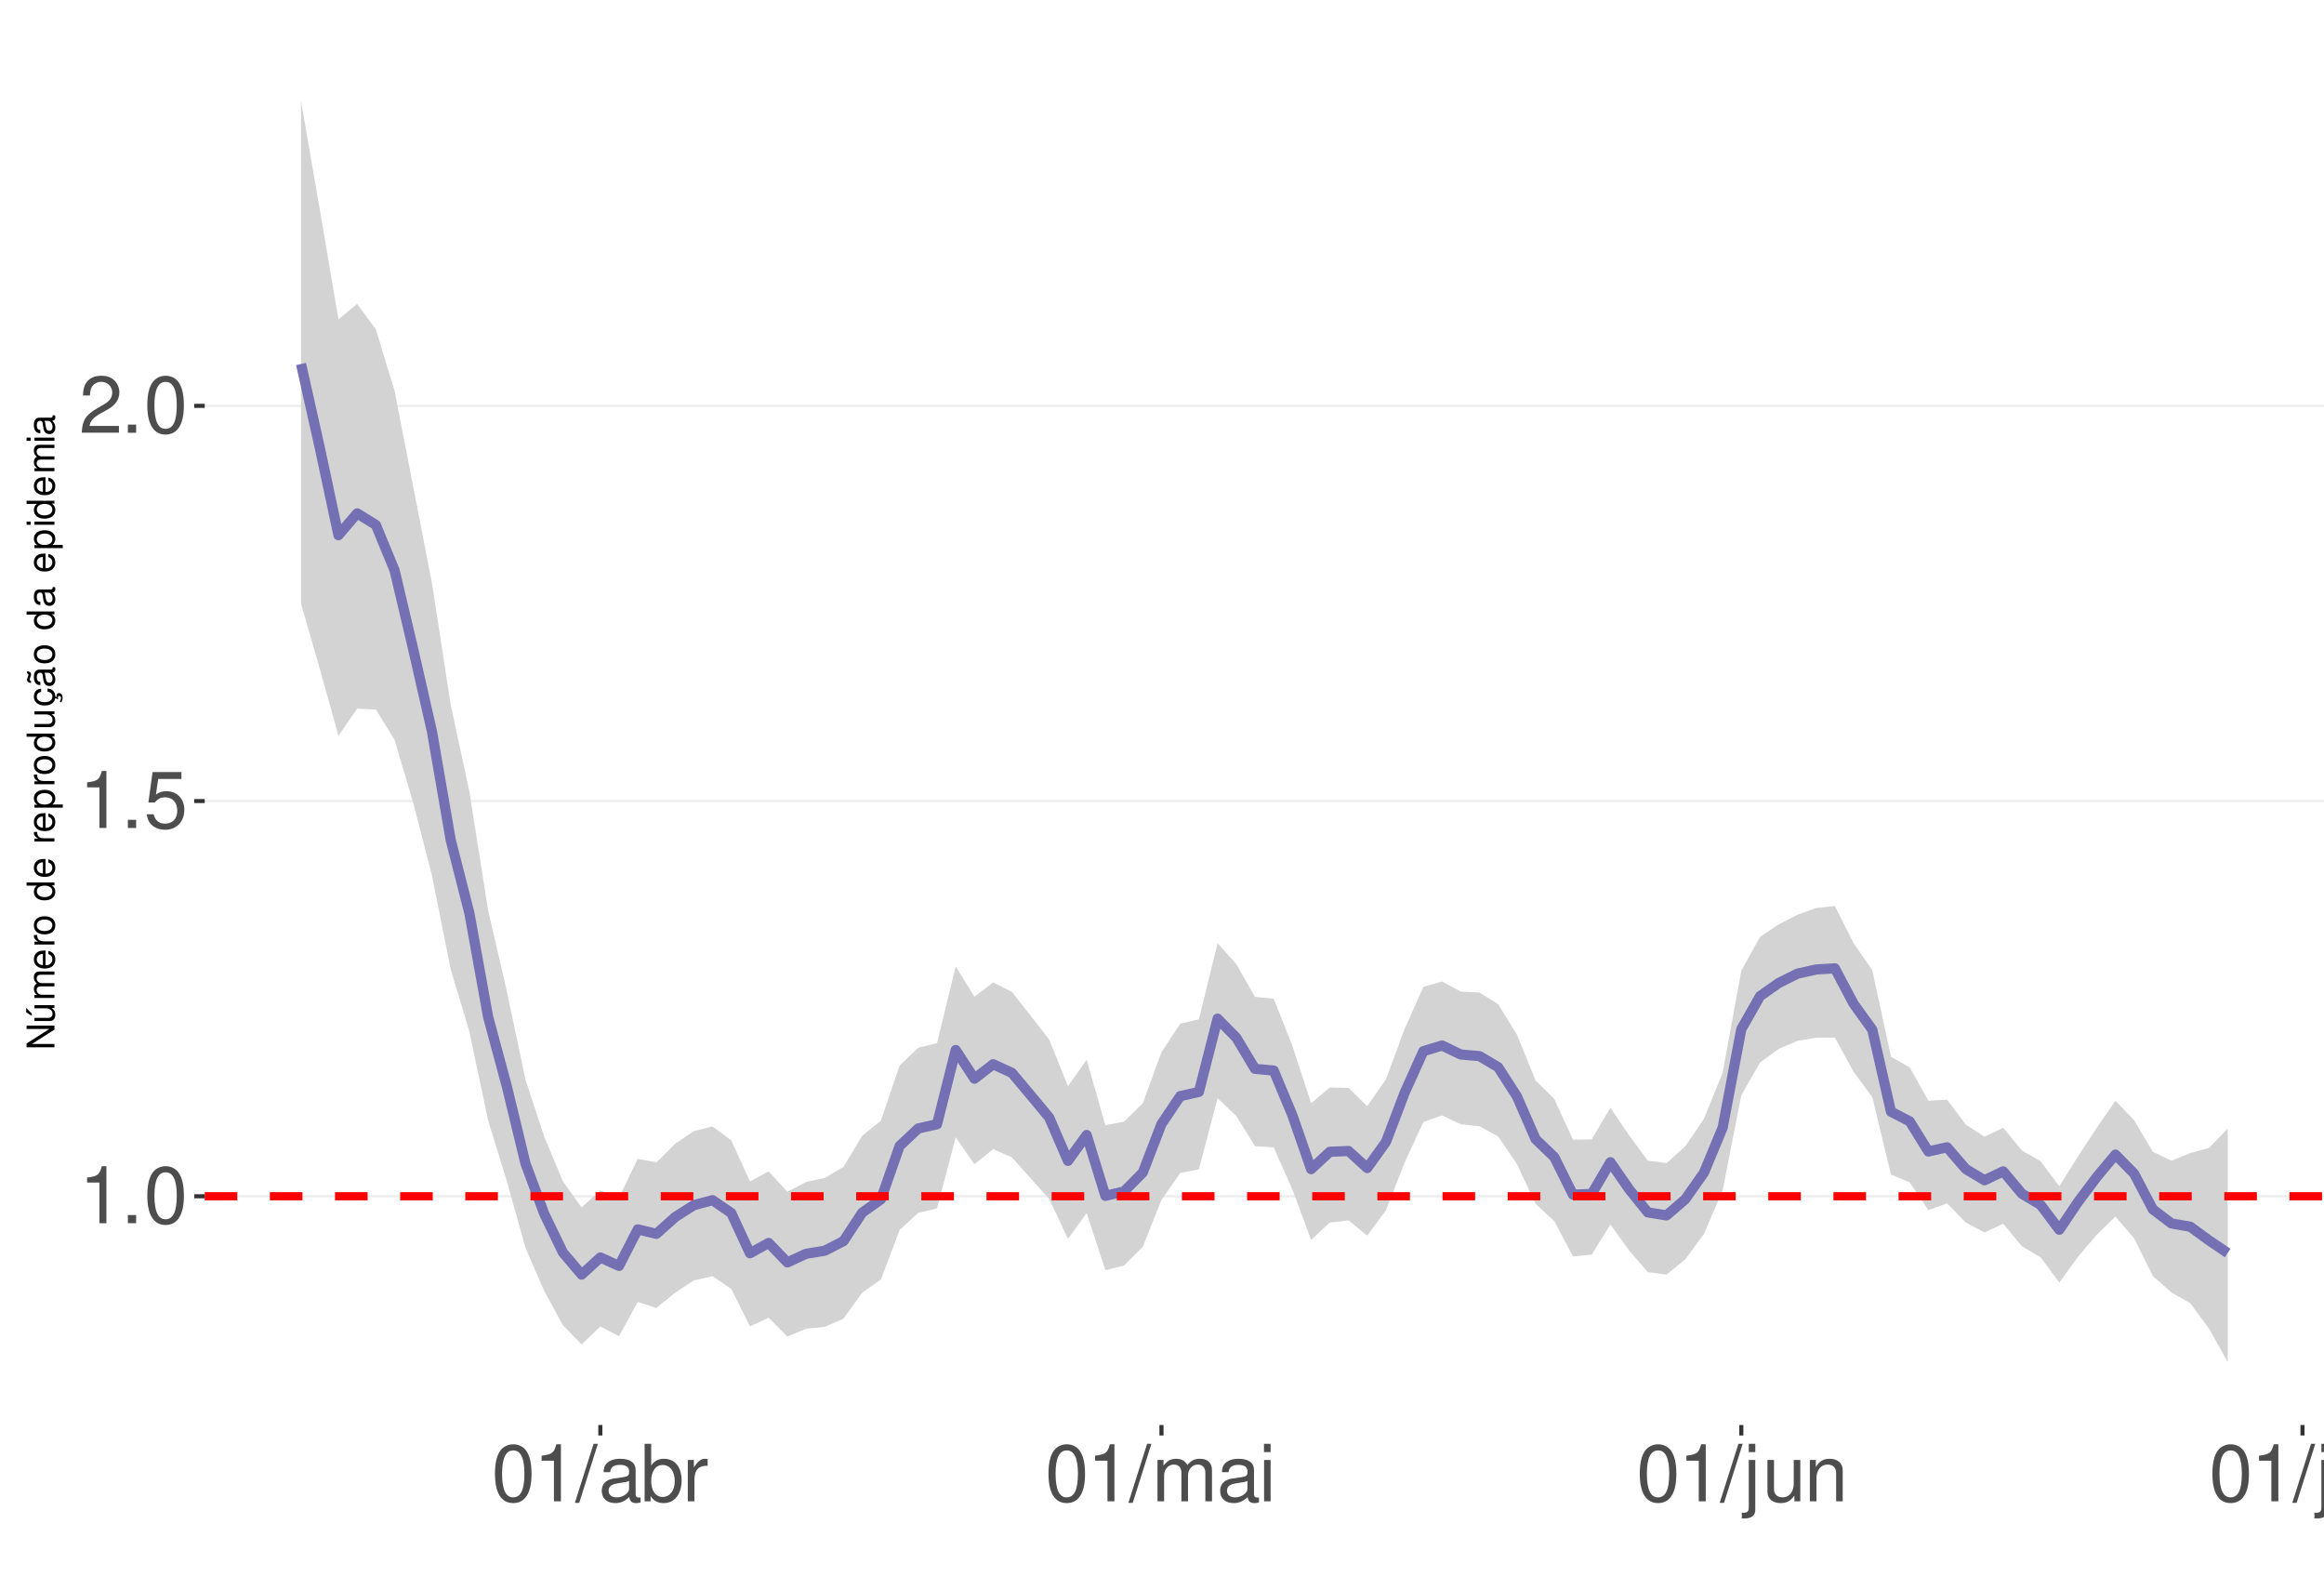
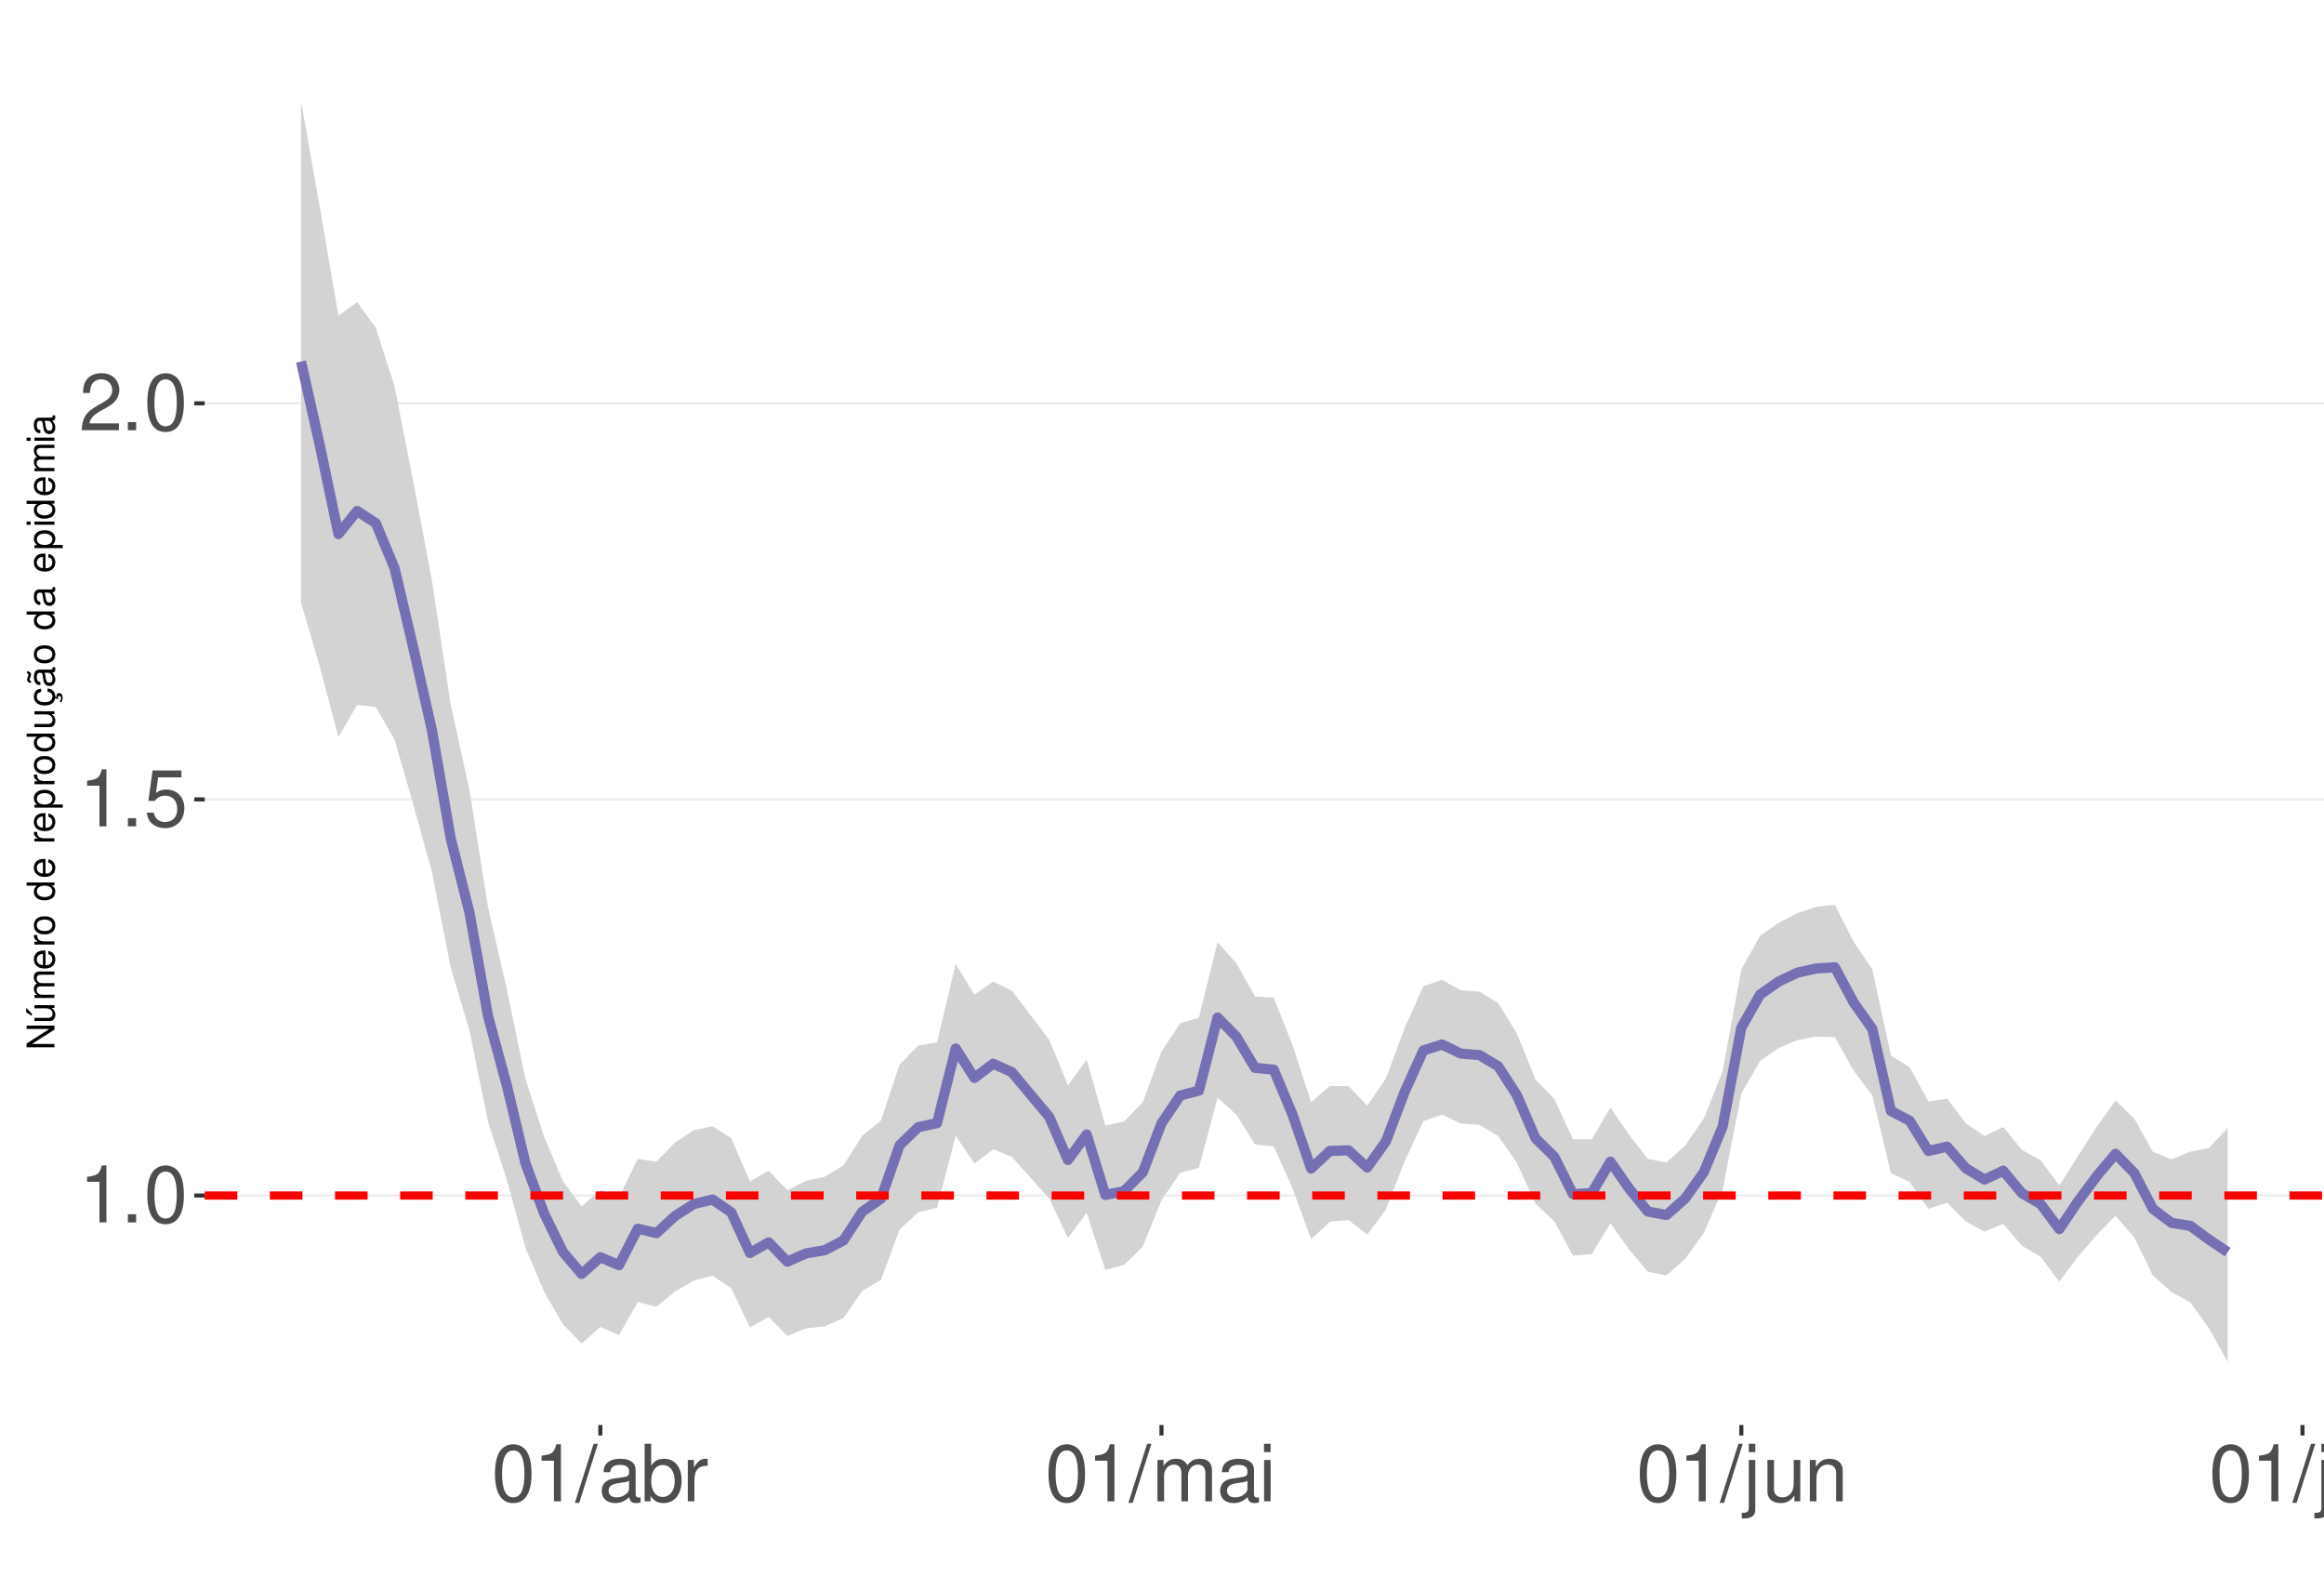
<svg xmlns="http://www.w3.org/2000/svg" xmlns:xlink="http://www.w3.org/1999/xlink" width="609pt" height="413pt" viewBox="0 0 609 413" version="1.1">
  <defs>
    <g>
      <symbol overflow="visible" id="glyph0-0">
        <path style="stroke:none;" d="" />
      </symbol>
      <symbol overflow="visible" id="glyph0-1">
        <path style="stroke:none;" d="M 5.344 -10.641 L 5.344 0 L 7.172 0 L 7.172 -14.938 L 5.969 -14.938 C 5.328 -12.641 4.922 -12.328 2.109 -11.953 L 2.109 -10.641 Z M 5.344 -10.641 " />
      </symbol>
      <symbol overflow="visible" id="glyph0-2">
        <path style="stroke:none;" d="M 3.953 -2.141 L 1.797 -2.141 L 1.797 0 L 3.953 0 Z M 3.953 -2.141 " />
      </symbol>
      <symbol overflow="visible" id="glyph0-3">
        <path style="stroke:none;" d="M 5.688 -14.938 C 4.312 -14.938 3.078 -14.312 2.312 -13.297 C 1.359 -11.984 0.891 -10 0.891 -7.234 C 0.891 -2.188 2.547 0.469 5.688 0.469 C 8.781 0.469 10.469 -2.188 10.469 -7.109 C 10.469 -10 10.016 -11.938 9.047 -13.297 C 8.281 -14.328 7.062 -14.938 5.688 -14.938 Z M 5.688 -13.328 C 7.641 -13.328 8.609 -11.312 8.609 -7.266 C 8.609 -3.016 7.656 -1.031 5.641 -1.031 C 3.719 -1.031 2.75 -3.094 2.75 -7.203 C 2.75 -11.312 3.719 -13.328 5.688 -13.328 Z M 5.688 -13.328 " />
      </symbol>
      <symbol overflow="visible" id="glyph0-4">
        <path style="stroke:none;" d="M 9.828 -14.641 L 2.266 -14.641 L 1.172 -6.672 L 2.844 -6.672 C 3.703 -7.688 4.406 -8.031 5.562 -8.031 C 7.516 -8.031 8.734 -6.688 8.734 -4.531 C 8.734 -2.422 7.516 -1.141 5.531 -1.141 C 3.953 -1.141 2.969 -1.938 2.547 -3.594 L 0.719 -3.594 C 0.969 -2.391 1.172 -1.812 1.609 -1.281 C 2.438 -0.172 3.922 0.469 5.578 0.469 C 8.531 0.469 10.594 -1.672 10.594 -4.766 C 10.594 -7.656 8.672 -9.641 5.859 -9.641 C 4.828 -9.641 4 -9.375 3.156 -8.766 L 3.734 -12.844 L 9.828 -12.844 Z M 9.828 -14.641 " />
      </symbol>
      <symbol overflow="visible" id="glyph0-5">
        <path style="stroke:none;" d="M 10.453 -1.797 L 2.75 -1.797 C 2.938 -3.031 3.594 -3.828 5.391 -4.922 L 7.453 -6.078 C 9.5 -7.203 10.562 -8.734 10.562 -10.578 C 10.562 -11.812 10.062 -12.969 9.188 -13.781 C 8.328 -14.562 7.25 -14.938 5.859 -14.938 C 4 -14.938 2.625 -14.281 1.812 -13 C 1.297 -12.203 1.078 -11.281 1.031 -9.766 L 2.844 -9.766 C 2.906 -10.781 3.031 -11.375 3.281 -11.875 C 3.766 -12.781 4.703 -13.344 5.797 -13.344 C 7.453 -13.344 8.703 -12.141 8.703 -10.531 C 8.703 -9.344 8.016 -8.297 6.719 -7.562 L 4.812 -6.438 C 1.75 -4.688 0.875 -3.281 0.703 -0.016 L 10.453 -0.016 Z M 10.453 -1.797 " />
      </symbol>
      <symbol overflow="visible" id="glyph0-6">
        <path style="stroke:none;" d="M 4.734 -15.062 L -0.172 0.406 L 0.969 0.406 L 5.859 -15.062 Z M 4.734 -15.062 " />
      </symbol>
      <symbol overflow="visible" id="glyph0-7">
        <path style="stroke:none;" d="M 11.047 -1.016 C 10.859 -0.969 10.781 -0.969 10.672 -0.969 C 10.078 -0.969 9.75 -1.281 9.75 -1.812 L 9.75 -8.188 C 9.75 -10.094 8.344 -11.141 5.688 -11.141 C 4.094 -11.141 2.828 -10.672 2.094 -9.875 C 1.594 -9.312 1.391 -8.703 1.344 -7.625 L 3.078 -7.625 C 3.219 -8.938 4 -9.547 5.625 -9.547 C 7.188 -9.547 8.031 -8.969 8.031 -7.938 L 8.031 -7.484 C 8.016 -6.734 7.641 -6.469 6.234 -6.281 C 3.797 -5.969 3.422 -5.891 2.766 -5.625 C 1.516 -5.078 0.875 -4.125 0.875 -2.734 C 0.875 -0.766 2.234 0.469 4.422 0.469 C 5.781 0.469 6.875 0 8.094 -1.109 C 8.219 0 8.766 0.469 9.875 0.469 C 10.25 0.469 10.469 0.438 11.047 0.297 Z M 8.031 -3.406 C 8.031 -2.828 7.875 -2.484 7.359 -2 C 6.656 -1.359 5.797 -1.031 4.797 -1.031 C 3.453 -1.031 2.672 -1.672 2.672 -2.766 C 2.672 -3.906 3.406 -4.484 5.266 -4.75 C 7.109 -5 7.453 -5.078 8.031 -5.344 Z M 8.031 -3.406 " />
      </symbol>
      <symbol overflow="visible" id="glyph0-8">
        <path style="stroke:none;" d="M 1.109 -15.062 L 1.109 0 L 2.672 0 L 2.672 -1.391 C 3.484 -0.125 4.578 0.469 6.094 0.469 C 8.938 0.469 10.797 -1.859 10.797 -5.453 C 10.797 -8.969 9.047 -11.141 6.172 -11.141 C 4.688 -11.141 3.641 -10.578 2.828 -9.359 L 2.828 -15.062 Z M 5.844 -9.516 C 7.766 -9.516 9 -7.844 9 -5.266 C 9 -2.812 7.719 -1.141 5.844 -1.141 C 4 -1.141 2.828 -2.781 2.828 -5.328 C 2.828 -7.875 4 -9.516 5.844 -9.516 Z M 5.844 -9.516 " />
      </symbol>
      <symbol overflow="visible" id="glyph0-9">
        <path style="stroke:none;" d="M 1.422 -10.828 L 1.422 0 L 3.156 0 L 3.156 -5.625 C 3.188 -8.219 4.25 -9.375 6.625 -9.312 L 6.625 -11.078 C 6.344 -11.109 6.172 -11.141 5.969 -11.141 C 4.859 -11.141 4 -10.469 3.016 -8.859 L 3.016 -10.828 Z M 1.422 -10.828 " />
      </symbol>
      <symbol overflow="visible" id="glyph0-10">
        <path style="stroke:none;" d="M 1.453 -10.828 L 1.453 0 L 3.188 0 L 3.188 -6.797 C 3.188 -8.359 4.312 -9.625 5.719 -9.625 C 7 -9.625 7.719 -8.844 7.719 -7.453 L 7.719 0 L 9.453 0 L 9.453 -6.797 C 9.453 -8.359 10.594 -9.625 12 -9.625 C 13.266 -9.625 14 -8.812 14 -7.453 L 14 0 L 15.734 0 L 15.734 -8.125 C 15.734 -10.062 14.625 -11.141 12.594 -11.141 C 11.156 -11.141 10.281 -10.703 9.281 -9.484 C 8.641 -10.641 7.766 -11.141 6.359 -11.141 C 4.922 -11.141 3.953 -10.594 3.031 -9.297 L 3.031 -10.828 Z M 1.453 -10.828 " />
      </symbol>
      <symbol overflow="visible" id="glyph0-11">
        <path style="stroke:none;" d="M 3.094 -10.828 L 1.391 -10.828 L 1.391 0 L 3.094 0 Z M 3.094 -15.062 L 1.359 -15.062 L 1.359 -12.891 L 3.094 -12.891 Z M 3.094 -15.062 " />
      </symbol>
      <symbol overflow="visible" id="glyph0-12">
        <path style="stroke:none;" d="M 1.453 -10.828 L 1.453 1.562 C 1.453 2.641 1.109 3 0.047 3 C -0.078 3 -0.141 3 -0.375 2.969 L -0.375 4.438 C -0.172 4.484 -0.062 4.5 0.203 4.5 C 2.141 4.5 3.156 3.734 3.156 2.25 L 3.156 -10.828 Z M 3.156 -15.062 L 1.453 -15.062 L 1.453 -12.891 L 3.156 -12.891 Z M 3.156 -15.062 " />
      </symbol>
      <symbol overflow="visible" id="glyph0-13">
        <path style="stroke:none;" d="M 9.953 0 L 9.953 -10.828 L 8.234 -10.828 L 8.234 -4.688 C 8.234 -2.484 7.078 -1.031 5.281 -1.031 C 3.922 -1.031 3.062 -1.859 3.062 -3.156 L 3.062 -10.828 L 1.344 -10.828 L 1.344 -2.484 C 1.344 -0.688 2.688 0.469 4.797 0.469 C 6.375 0.469 7.391 -0.078 8.406 -1.516 L 8.406 0 Z M 9.953 0 " />
      </symbol>
      <symbol overflow="visible" id="glyph0-14">
        <path style="stroke:none;" d="M 1.453 -10.828 L 1.453 0 L 3.188 0 L 3.188 -5.969 C 3.188 -8.188 4.344 -9.625 6.109 -9.625 C 7.484 -9.625 8.344 -8.797 8.344 -7.5 L 8.344 0 L 10.062 0 L 10.062 -8.188 C 10.062 -9.984 8.719 -11.141 6.625 -11.141 C 5.016 -11.141 3.984 -10.516 3.031 -9 L 3.031 -10.828 Z M 1.453 -10.828 " />
      </symbol>
      <symbol overflow="visible" id="glyph0-15">
        <path style="stroke:none;" d="M 3.141 -15.062 L 1.406 -15.062 L 1.406 0 L 3.141 0 Z M 3.141 -15.062 " />
      </symbol>
      <symbol overflow="visible" id="glyph1-0">
        <path style="stroke:none;" d="" />
      </symbol>
      <symbol overflow="visible" id="glyph1-1">
        <path style="stroke:none;" d="M -7.297 -6.453 L -7.297 -5.578 L -1.328 -5.578 L -7.297 -1.766 L -7.297 -0.766 L 0 -0.766 L 0 -1.641 L -5.906 -1.641 L 0 -5.406 L 0 -6.453 Z M -7.297 -6.453 " />
      </symbol>
      <symbol overflow="visible" id="glyph1-2">
        <path style="stroke:none;" d="M 0 -4.812 L -5.234 -4.812 L -5.234 -3.984 L -2.266 -3.984 C -1.203 -3.984 -0.5 -3.438 -0.5 -2.562 C -0.5 -1.906 -0.906 -1.484 -1.531 -1.484 L -5.234 -1.484 L -5.234 -0.656 L -1.203 -0.656 C -0.328 -0.656 0.234 -1.297 0.234 -2.312 C 0.234 -3.094 -0.047 -3.578 -0.734 -4.062 L 0 -4.062 Z M -7.406 -2.953 L -5.922 -2 L -5.922 -2.594 L -7.406 -4.094 Z M -7.406 -2.953 " />
      </symbol>
      <symbol overflow="visible" id="glyph1-3">
        <path style="stroke:none;" d="M -5.234 -0.703 L 0 -0.703 L 0 -1.547 L -3.297 -1.547 C -4.047 -1.547 -4.656 -2.094 -4.656 -2.766 C -4.656 -3.391 -4.281 -3.734 -3.609 -3.734 L 0 -3.734 L 0 -4.578 L -3.297 -4.578 C -4.047 -4.578 -4.656 -5.125 -4.656 -5.812 C -4.656 -6.422 -4.266 -6.781 -3.609 -6.781 L 0 -6.781 L 0 -7.625 L -3.938 -7.625 C -4.875 -7.625 -5.391 -7.078 -5.391 -6.094 C -5.391 -5.406 -5.188 -4.984 -4.594 -4.484 C -5.156 -4.188 -5.391 -3.766 -5.391 -3.078 C -5.391 -2.375 -5.125 -1.906 -4.5 -1.469 L -5.234 -1.469 Z M -5.234 -0.703 " />
      </symbol>
      <symbol overflow="visible" id="glyph1-4">
        <path style="stroke:none;" d="M -2.344 -5.125 C -3.141 -5.125 -3.625 -5.062 -4.016 -4.922 C -4.875 -4.578 -5.391 -3.781 -5.391 -2.797 C -5.391 -1.344 -4.281 -0.406 -2.547 -0.406 C -0.812 -0.406 0.234 -1.297 0.234 -2.781 C 0.234 -3.984 -0.453 -4.812 -1.594 -5.016 L -1.594 -4.188 C -0.906 -3.953 -0.547 -3.484 -0.547 -2.812 C -0.547 -2.281 -0.781 -1.828 -1.219 -1.547 C -1.516 -1.344 -1.812 -1.281 -2.344 -1.266 Z M -3.016 -1.297 C -3.984 -1.359 -4.625 -1.953 -4.625 -2.797 C -4.625 -3.641 -3.953 -4.234 -3.016 -4.234 Z M -3.016 -1.297 " />
      </symbol>
      <symbol overflow="visible" id="glyph1-5">
        <path style="stroke:none;" d="M -5.234 -0.688 L 0 -0.688 L 0 -1.531 L -2.719 -1.531 C -3.984 -1.547 -4.547 -2.062 -4.516 -3.203 L -5.359 -3.203 C -5.375 -3.062 -5.391 -2.984 -5.391 -2.891 C -5.391 -2.344 -5.062 -1.938 -4.297 -1.453 L -5.234 -1.453 Z M -5.234 -0.688 " />
      </symbol>
      <symbol overflow="visible" id="glyph1-6">
        <path style="stroke:none;" d="M -5.391 -2.719 C -5.391 -1.234 -4.344 -0.359 -2.578 -0.359 C -0.812 -0.359 0.234 -1.234 0.234 -2.734 C 0.234 -4.203 -0.812 -5.094 -2.547 -5.094 C -4.359 -5.094 -5.391 -4.234 -5.391 -2.719 Z M -4.625 -2.734 C -4.625 -3.672 -3.844 -4.234 -2.547 -4.234 C -1.312 -4.234 -0.547 -3.656 -0.547 -2.734 C -0.547 -1.797 -1.312 -1.234 -2.578 -1.234 C -3.844 -1.234 -4.625 -1.797 -4.625 -2.734 Z M -4.625 -2.734 " />
      </symbol>
      <symbol overflow="visible" id="glyph1-7">
        <path style="stroke:none;" d="" />
      </symbol>
      <symbol overflow="visible" id="glyph1-8">
        <path style="stroke:none;" d="M -7.297 -4.953 L -7.297 -4.125 L -4.578 -4.125 C -5.109 -3.766 -5.391 -3.203 -5.391 -2.516 C -5.391 -1.156 -4.297 -0.266 -2.625 -0.266 C -0.859 -0.266 0.234 -1.125 0.234 -2.547 C 0.234 -3.266 -0.047 -3.766 -0.688 -4.203 L 0 -4.203 L 0 -4.953 Z M -4.609 -2.656 C -4.609 -3.547 -3.812 -4.125 -2.562 -4.125 C -1.344 -4.125 -0.547 -3.547 -0.547 -2.656 C -0.547 -1.734 -1.359 -1.125 -2.578 -1.125 C -3.797 -1.125 -4.609 -1.734 -4.609 -2.656 Z M -4.609 -2.656 " />
      </symbol>
      <symbol overflow="visible" id="glyph1-9">
        <path style="stroke:none;" d="M 2.188 -0.547 L 2.188 -1.375 L -0.547 -1.375 C -0.016 -1.812 0.234 -2.312 0.234 -2.984 C 0.234 -4.344 -0.859 -5.234 -2.531 -5.234 C -4.297 -5.234 -5.391 -4.375 -5.391 -2.984 C -5.391 -2.266 -5.062 -1.703 -4.453 -1.312 L -5.234 -1.312 L -5.234 -0.547 Z M -4.609 -2.844 C -4.609 -3.766 -3.797 -4.359 -2.547 -4.359 C -1.359 -4.359 -0.547 -3.75 -0.547 -2.844 C -0.547 -1.953 -1.344 -1.375 -2.578 -1.375 C -3.812 -1.375 -4.609 -1.953 -4.609 -2.844 Z M -4.609 -2.844 " />
      </symbol>
      <symbol overflow="visible" id="glyph1-10">
        <path style="stroke:none;" d="M 0 -4.812 L -5.234 -4.812 L -5.234 -3.984 L -2.266 -3.984 C -1.203 -3.984 -0.5 -3.438 -0.5 -2.562 C -0.5 -1.906 -0.906 -1.484 -1.531 -1.484 L -5.234 -1.484 L -5.234 -0.656 L -1.203 -0.656 C -0.328 -0.656 0.234 -1.297 0.234 -2.312 C 0.234 -3.094 -0.047 -3.578 -0.734 -4.062 L 0 -4.062 Z M 0 -4.812 " />
      </symbol>
      <symbol overflow="visible" id="glyph1-11">
        <path style="stroke:none;" d="M 0.234 -2.641 C 0.234 -3.875 -0.547 -4.703 -1.797 -4.766 L -1.797 -3.938 C -0.953 -3.797 -0.531 -3.359 -0.531 -2.656 C -0.531 -1.734 -1.281 -1.188 -2.516 -1.188 C -3.844 -1.188 -4.625 -1.719 -4.625 -2.625 C -4.625 -3.328 -4.203 -3.766 -3.484 -3.875 L -3.484 -4.703 C -3.984 -4.672 -4.312 -4.562 -4.609 -4.359 C -5.094 -4 -5.391 -3.375 -5.391 -2.641 C -5.391 -1.219 -4.266 -0.312 -2.531 -0.312 C -1.469 -0.312 -0.625 -0.672 -0.156 -1.312 C 0.047 -1.594 0.125 -1.812 0.203 -2.25 L 0.922 -1.938 L 0.984 -2.062 C 0.938 -2.188 0.906 -2.25 0.906 -2.375 C 0.906 -2.656 1.047 -2.828 1.281 -2.828 C 1.547 -2.828 1.734 -2.594 1.734 -2.297 C 1.734 -2.031 1.672 -1.844 1.438 -1.406 L 1.406 -1.312 L 1.812 -1.094 C 2.078 -1.75 2.141 -1.953 2.141 -2.344 C 2.141 -3.109 1.781 -3.578 1.203 -3.578 C 0.781 -3.578 0.547 -3.297 0.547 -2.797 C 0.547 -2.703 0.547 -2.641 0.562 -2.516 Z M 0.234 -2.641 " />
      </symbol>
      <symbol overflow="visible" id="glyph1-12">
        <path style="stroke:none;" d="M -0.484 -5.344 C -0.469 -5.266 -0.469 -5.219 -0.469 -5.172 C -0.469 -4.875 -0.625 -4.719 -0.875 -4.719 L -3.953 -4.719 C -4.891 -4.719 -5.391 -4.047 -5.391 -2.75 C -5.391 -1.984 -5.172 -1.375 -4.781 -1.016 C -4.516 -0.766 -4.203 -0.672 -3.688 -0.656 L -3.688 -1.484 C -4.328 -1.562 -4.625 -1.938 -4.625 -2.719 C -4.625 -3.484 -4.344 -3.891 -3.844 -3.891 L -3.625 -3.891 C -3.266 -3.875 -3.125 -3.703 -3.047 -3.016 C -2.891 -1.844 -2.844 -1.656 -2.719 -1.344 C -2.453 -0.734 -2 -0.422 -1.312 -0.422 C -0.375 -0.422 0.234 -1.078 0.234 -2.141 C 0.234 -2.797 0 -3.328 -0.547 -3.922 C 0 -3.984 0.234 -4.234 0.234 -4.781 C 0.234 -4.953 0.203 -5.062 0.141 -5.344 Z M -1.656 -3.891 C -1.375 -3.891 -1.203 -3.812 -0.969 -3.562 C -0.656 -3.219 -0.5 -2.812 -0.5 -2.312 C -0.5 -1.672 -0.812 -1.297 -1.344 -1.297 C -1.891 -1.297 -2.172 -1.656 -2.297 -2.547 C -2.422 -3.438 -2.453 -3.609 -2.594 -3.891 Z M -7.172 -3.75 C -6.922 -3.672 -6.812 -3.547 -6.812 -3.375 C -6.812 -3.25 -6.875 -2.984 -6.984 -2.734 C -7.156 -2.312 -7.172 -2.25 -7.172 -2.047 C -7.172 -1.594 -6.797 -1.297 -6.141 -1.188 L -6.141 -1.766 C -6.375 -1.812 -6.5 -1.938 -6.5 -2.094 C -6.5 -2.203 -6.469 -2.344 -6.375 -2.578 C -6.156 -3.156 -6.125 -3.234 -6.125 -3.438 C -6.125 -3.922 -6.484 -4.219 -7.172 -4.312 Z M -7.172 -3.75 " />
      </symbol>
      <symbol overflow="visible" id="glyph1-13">
        <path style="stroke:none;" d="M -0.484 -5.344 C -0.469 -5.266 -0.469 -5.219 -0.469 -5.172 C -0.469 -4.875 -0.625 -4.719 -0.875 -4.719 L -3.953 -4.719 C -4.891 -4.719 -5.391 -4.047 -5.391 -2.75 C -5.391 -1.984 -5.172 -1.375 -4.781 -1.016 C -4.516 -0.766 -4.203 -0.672 -3.688 -0.656 L -3.688 -1.484 C -4.328 -1.562 -4.625 -1.938 -4.625 -2.719 C -4.625 -3.484 -4.344 -3.891 -3.844 -3.891 L -3.625 -3.891 C -3.266 -3.875 -3.125 -3.703 -3.047 -3.016 C -2.891 -1.844 -2.844 -1.656 -2.719 -1.344 C -2.453 -0.734 -2 -0.422 -1.312 -0.422 C -0.375 -0.422 0.234 -1.078 0.234 -2.141 C 0.234 -2.797 0 -3.328 -0.547 -3.922 C 0 -3.984 0.234 -4.234 0.234 -4.781 C 0.234 -4.953 0.203 -5.062 0.141 -5.344 Z M -1.656 -3.891 C -1.375 -3.891 -1.203 -3.812 -0.969 -3.562 C -0.656 -3.219 -0.5 -2.812 -0.5 -2.312 C -0.5 -1.672 -0.812 -1.297 -1.344 -1.297 C -1.891 -1.297 -2.172 -1.656 -2.297 -2.547 C -2.422 -3.438 -2.453 -3.609 -2.594 -3.891 Z M -1.656 -3.891 " />
      </symbol>
      <symbol overflow="visible" id="glyph1-14">
        <path style="stroke:none;" d="M -5.234 -1.5 L -5.234 -0.672 L 0 -0.672 L 0 -1.5 Z M -7.297 -1.5 L -7.297 -0.656 L -6.234 -0.656 L -6.234 -1.5 Z M -7.297 -1.5 " />
      </symbol>
    </g>
    <clipPath id="clip1">
      <path d="M 53.645 9.961 L 609 9.961 L 609 373.328 L 53.645 373.328 Z M 53.645 9.961 " />
    </clipPath>
    <clipPath id="clip2">
-       <path d="M 53.645 313 L 609 313 L 609 314 L 53.645 314 Z M 53.645 313 " />
+       <path d="M 53.645 312 L 609 312 L 609 314 L 53.645 314 Z M 53.645 312 " />
    </clipPath>
    <clipPath id="clip3">
-       <path d="M 53.645 209 L 609 209 L 609 211 L 53.645 211 Z M 53.645 209 " />
+       <path d="M 53.645 209 L 609 209 L 609 210 L 53.645 210 Z M 53.645 209 " />
    </clipPath>
    <clipPath id="clip4">
-       <path d="M 53.645 106 L 609 106 L 609 107 L 53.645 107 Z M 53.645 106 " />
+       <path d="M 53.645 105 L 609 105 L 609 106 L 53.645 106 Z M 53.645 105 " />
    </clipPath>
    <clipPath id="clip5">
      <path d="M 53.645 312 L 609 312 L 609 315 L 53.645 315 Z M 53.645 312 " />
    </clipPath>
  </defs>
  <g id="surface177">
    <rect x="0" y="0" width="609" height="413" style="fill:rgb(100%,100%,100%);fill-opacity:1;stroke:none;" />
    <rect x="0" y="0" width="609" height="413" style="fill:rgb(100%,100%,100%);fill-opacity:1;stroke:none;" />
    <path style="fill:none;stroke-width:1.067;stroke-linecap:round;stroke-linejoin:round;stroke:rgb(100%,100%,100%);stroke-opacity:1;stroke-miterlimit:10;" d="M 0 413 L 609 413 L 609 0 L 0 0 Z M 0 413 " />
    <g clip-path="url(#clip1)" clip-rule="nonzero">
      <path style=" stroke:none;fill-rule:nonzero;fill:rgb(100%,100%,100%);fill-opacity:1;" d="M 53.645 373.328 L 609 373.328 L 609 9.961 L 53.645 9.961 Z M 53.645 373.328 " />
    </g>
    <g clip-path="url(#clip2)" clip-rule="nonzero">
-       <path style="fill:none;stroke-width:0.533;stroke-linecap:butt;stroke-linejoin:round;stroke:rgb(92.157%,92.157%,92.157%);stroke-opacity:1;stroke-miterlimit:10;" d="M 53.645 313.402 L 609 313.402 " />
+       <path style="fill:none;stroke-width:0.533;stroke-linecap:butt;stroke-linejoin:round;stroke:rgb(92.157%,92.157%,92.157%);stroke-opacity:1;stroke-miterlimit:10;" d="M 53.645 313.203 L 609 313.203 " />
    </g>
    <g clip-path="url(#clip3)" clip-rule="nonzero">
-       <path style="fill:none;stroke-width:0.533;stroke-linecap:butt;stroke-linejoin:round;stroke:rgb(92.157%,92.157%,92.157%);stroke-opacity:1;stroke-miterlimit:10;" d="M 53.645 209.863 L 609 209.863 " />
+       <path style="fill:none;stroke-width:0.533;stroke-linecap:butt;stroke-linejoin:round;stroke:rgb(92.157%,92.157%,92.157%);stroke-opacity:1;stroke-miterlimit:10;" d="M 53.645 209.434 L 609 209.434 " />
    </g>
    <g clip-path="url(#clip4)" clip-rule="nonzero">
-       <path style="fill:none;stroke-width:0.533;stroke-linecap:butt;stroke-linejoin:round;stroke:rgb(92.157%,92.157%,92.157%);stroke-opacity:1;stroke-miterlimit:10;" d="M 53.645 106.324 L 609 106.324 " />
-     </g>
-     <path style=" stroke:none;fill-rule:nonzero;fill:rgb(82.745%,82.745%,82.745%);fill-opacity:1;" d="M 78.887 26.48 L 83.789 54.832 L 88.691 83.68 L 93.594 79.609 L 98.496 86.301 L 103.398 102.41 L 108.297 127.598 L 113.199 152.797 L 118.102 184.598 L 123.004 207.414 L 127.906 238.48 L 132.805 259.633 L 137.707 282.871 L 142.609 297.777 L 147.512 309.488 L 152.414 316.336 L 157.316 311.855 L 162.215 313.785 L 167.117 303.574 L 172.02 304.535 L 176.922 299.633 L 181.824 296.32 L 186.723 295.105 L 191.625 298.734 L 196.527 309.523 L 201.43 306.879 L 206.332 312.246 L 211.234 309.645 L 216.133 308.602 L 221.035 305.699 L 225.938 297.539 L 230.84 293.598 L 235.742 279.129 L 240.641 274.488 L 245.543 273.301 L 250.445 253.176 L 255.348 261.125 L 260.25 257.375 L 265.152 259.84 L 270.051 266.074 L 274.953 272.371 L 279.855 284.574 L 284.758 277.621 L 289.66 294.805 L 294.559 293.824 L 299.461 289.059 L 304.363 275.648 L 309.266 268.184 L 314.168 267.047 L 319.07 247.109 L 323.969 252.57 L 328.871 261.152 L 333.773 261.668 L 338.676 274.031 L 343.578 289.039 L 348.477 284.902 L 353.379 285.016 L 358.281 289.797 L 363.184 282.77 L 368.086 269.547 L 372.988 258.551 L 377.887 257.141 L 382.789 259.766 L 387.691 260.027 L 392.594 263.082 L 397.496 271.027 L 402.395 283.055 L 407.297 287.914 L 412.199 298.582 L 417.102 298.488 L 422.004 290.203 L 426.906 297.414 L 431.805 304.062 L 436.707 304.715 L 441.609 300.32 L 446.512 293.105 L 451.414 281.059 L 456.312 254.25 L 461.215 245.461 L 466.117 242.168 L 471.02 239.648 L 475.922 237.879 L 480.824 237.355 L 485.723 247.066 L 490.625 254.184 L 495.527 276.828 L 500.43 279.641 L 505.332 288.359 L 510.23 288.086 L 515.133 294.609 L 520.035 297.793 L 524.938 295.457 L 529.84 301.41 L 534.742 304.223 L 539.641 310.766 L 544.543 302.941 L 549.445 295.465 L 554.348 288.395 L 559.25 293.488 L 564.148 301.75 L 569.051 304.082 L 573.953 302.082 L 578.855 300.746 L 583.758 295.711 L 583.758 356.812 L 578.855 348.062 L 573.953 341.414 L 569.051 338.625 L 564.148 334.293 L 559.25 324.426 L 554.348 318.723 L 549.445 323.496 L 544.543 329.242 L 539.641 336.012 L 534.742 329.387 L 529.84 326.508 L 524.938 320.594 L 520.035 322.875 L 515.133 320.293 L 510.23 315.25 L 505.332 317.016 L 500.43 309.754 L 495.527 307.715 L 490.625 287.402 L 485.723 280.801 L 480.824 271.824 L 475.922 271.852 L 471.02 272.695 L 466.117 274.789 L 461.215 278.363 L 456.312 286.918 L 451.414 311.855 L 446.512 323.277 L 441.609 329.93 L 436.707 333.922 L 431.805 333.27 L 426.906 327.594 L 422.004 320.785 L 417.102 328.68 L 412.199 329.164 L 407.297 319.914 L 402.395 315.375 L 397.496 304.953 L 392.594 297.734 L 387.691 295.062 L 382.789 294.527 L 377.887 292.223 L 372.988 293.961 L 368.086 304.559 L 363.184 317.066 L 358.281 323.723 L 353.379 319.727 L 348.477 320.289 L 343.578 324.84 L 338.676 311.625 L 333.773 300.605 L 328.871 300.27 L 323.969 292.387 L 319.07 287.695 L 314.168 306.352 L 309.266 307.301 L 304.363 314.359 L 299.461 326.672 L 294.559 331.535 L 289.66 332.766 L 284.758 317.812 L 279.855 324.555 L 274.953 314.129 L 270.051 308.656 L 265.152 303.195 L 260.25 301.055 L 255.348 305.035 L 250.445 297.949 L 245.543 316.582 L 240.641 317.746 L 235.742 322.227 L 230.84 335.223 L 225.938 338.641 L 221.035 345.465 L 216.133 347.617 L 211.234 348.094 L 206.332 350.18 L 201.43 345.223 L 196.527 347.496 L 191.625 337.66 L 186.723 334.344 L 181.824 335.449 L 176.922 338.66 L 172.02 342.672 L 167.117 341.082 L 162.215 350.047 L 157.316 347.52 L 152.414 352.223 L 147.512 347.191 L 142.609 338.211 L 137.707 326.941 L 132.805 309.391 L 127.906 293.523 L 123.004 270.281 L 118.102 253.914 L 113.199 229.352 L 108.297 210.387 L 103.398 193.816 L 98.496 185.879 L 93.594 185.672 L 88.691 192.727 L 83.789 175.176 L 78.887 158.16 Z M 78.887 26.48 " />
-     <path style="fill:none;stroke-width:2.667;stroke-linecap:butt;stroke-linejoin:round;stroke:rgb(45.882%,43.922%,70.196%);stroke-opacity:1;stroke-miterlimit:10;" d="M 78.887 95.359 L 83.789 117.258 L 88.691 140.215 L 93.594 134.492 L 98.496 137.523 L 103.398 149.418 L 108.297 170.145 L 113.199 191.664 L 118.102 220.023 L 123.004 239.25 L 127.906 266.398 L 132.805 284.574 L 137.707 304.84 L 142.609 317.977 L 147.512 328.137 L 152.414 333.922 L 157.316 329.434 L 162.215 331.641 L 167.117 322.074 L 172.02 323.238 L 176.922 318.855 L 181.824 315.734 L 186.723 314.422 L 191.625 317.785 L 196.527 328.332 L 201.43 325.629 L 206.332 330.734 L 211.234 328.469 L 216.133 327.668 L 221.035 325.152 L 225.938 317.695 L 230.84 314.211 L 235.742 300.238 L 240.641 295.625 L 245.543 294.539 L 250.445 275.078 L 255.348 282.598 L 260.25 278.816 L 265.152 281.055 L 270.051 286.883 L 274.953 292.797 L 279.855 304.133 L 284.758 297.348 L 289.66 313.285 L 294.559 312.148 L 299.461 307.195 L 304.363 294.48 L 309.266 287.18 L 314.168 286.055 L 319.07 266.875 L 323.969 271.852 L 328.871 280.016 L 333.773 280.465 L 338.676 292.203 L 343.578 306.297 L 348.477 301.75 L 353.379 301.543 L 358.281 306.004 L 363.184 299.176 L 368.086 286.277 L 372.988 275.395 L 377.887 273.898 L 382.789 276.266 L 387.691 276.68 L 392.594 279.586 L 397.496 287.207 L 402.395 298.426 L 407.297 303.129 L 412.199 312.988 L 417.102 312.781 L 422.004 304.473 L 426.906 311.551 L 431.805 317.625 L 436.707 318.414 L 441.609 314.199 L 446.512 307.23 L 451.414 295.43 L 456.312 269.617 L 461.215 260.977 L 466.117 257.52 L 471.02 255.082 L 475.922 253.988 L 480.824 253.691 L 485.723 262.949 L 490.625 269.746 L 495.527 291.246 L 500.43 293.77 L 505.332 301.668 L 510.23 300.57 L 515.133 306.262 L 520.035 309.203 L 524.938 306.875 L 529.84 312.738 L 534.742 315.652 L 539.641 322.176 L 544.543 314.891 L 549.445 308.359 L 554.348 302.488 L 559.25 307.488 L 564.148 316.832 L 569.051 320.531 L 573.953 321.371 L 578.855 324.953 L 583.758 328.266 " />
+       <path style="fill:none;stroke-width:0.533;stroke-linecap:butt;stroke-linejoin:round;stroke:rgb(92.157%,92.157%,92.157%);stroke-opacity:1;stroke-miterlimit:10;" d="M 53.645 105.664 L 609 105.664 " />
+     </g>
+     <path style=" stroke:none;fill-rule:nonzero;fill:rgb(82.745%,82.745%,82.745%);fill-opacity:1;" d="M 78.887 26.48 L 83.789 54.234 L 88.691 82.703 L 93.594 79.145 L 98.496 85.926 L 103.398 101.227 L 108.297 126.176 L 113.199 152.164 L 118.102 184.559 L 123.004 206.922 L 127.906 237.812 L 132.805 259.148 L 137.707 282.719 L 142.609 297.848 L 147.512 309.473 L 152.414 316.039 L 157.316 311.777 L 162.215 313.613 L 167.117 303.598 L 172.02 304.336 L 176.922 299.293 L 181.824 296.09 L 186.723 295.07 L 191.625 298.172 L 196.527 309.543 L 201.43 306.703 L 206.332 311.844 L 211.234 309.34 L 216.133 308.281 L 221.035 305.273 L 225.938 297.555 L 230.84 293.57 L 235.742 278.918 L 240.641 273.871 L 245.543 273.105 L 250.445 252.547 L 255.348 260.586 L 260.25 257.137 L 265.152 259.539 L 270.051 265.945 L 274.953 272.395 L 279.855 284.352 L 284.758 277.617 L 289.66 294.855 L 294.559 293.828 L 299.461 288.738 L 304.363 275.473 L 309.266 268.055 L 314.168 266.617 L 319.07 246.84 L 323.969 252.316 L 328.871 261.047 L 333.773 261.336 L 338.676 273.73 L 343.578 288.781 L 348.477 284.516 L 353.379 284.547 L 358.281 289.668 L 363.184 282.492 L 368.086 269.336 L 372.988 258.371 L 377.887 256.703 L 382.789 259.434 L 387.691 259.785 L 392.594 262.777 L 397.496 270.766 L 402.395 282.848 L 407.297 287.902 L 412.199 298.48 L 417.102 298.496 L 422.004 290.176 L 426.906 297.324 L 431.805 303.602 L 436.707 304.531 L 441.609 300.082 L 446.512 292.988 L 451.414 280.621 L 456.312 253.969 L 461.215 245.18 L 466.117 241.75 L 471.02 239.207 L 475.922 237.59 L 480.824 237.031 L 485.723 246.668 L 490.625 253.941 L 495.527 276.547 L 500.43 279.57 L 505.332 288.594 L 510.23 287.812 L 515.133 294.273 L 520.035 297.609 L 524.938 295.258 L 529.84 301.254 L 534.742 303.973 L 539.641 310.551 L 544.543 302.84 L 549.445 295.215 L 554.348 288.312 L 559.25 293.012 L 564.148 301.75 L 569.051 303.691 L 573.953 301.723 L 578.855 300.746 L 583.758 295.492 L 583.758 356.812 L 578.855 347.992 L 573.953 341.191 L 569.051 338.523 L 564.148 334.148 L 559.25 324.148 L 554.348 318.484 L 549.445 323.559 L 544.543 329.199 L 539.641 335.785 L 534.742 329.23 L 529.84 326.363 L 524.938 320.637 L 520.035 322.664 L 515.133 319.988 L 510.23 315.113 L 505.332 316.684 L 500.43 309.672 L 495.527 307.355 L 490.625 286.973 L 485.723 280.477 L 480.824 271.711 L 475.922 271.574 L 471.02 272.488 L 466.117 274.539 L 461.215 278 L 456.312 286.477 L 451.414 311.668 L 446.512 322.984 L 441.609 329.773 L 436.707 334.156 L 431.805 333.16 L 426.906 327.34 L 422.004 320.492 L 417.102 328.551 L 412.199 328.961 L 407.297 319.961 L 402.395 315.375 L 397.496 304.664 L 392.594 297.59 L 387.691 294.719 L 382.789 294.344 L 377.887 292.004 L 372.988 293.723 L 368.086 304.25 L 363.184 316.887 L 358.281 323.449 L 353.379 319.648 L 348.477 320.078 L 343.578 324.68 L 338.676 311.242 L 333.773 300.352 L 328.871 299.836 L 323.969 292.016 L 319.07 287.523 L 314.168 305.961 L 309.266 307.266 L 304.363 314.422 L 299.461 326.617 L 294.559 331.387 L 289.66 332.699 L 284.758 317.734 L 279.855 324.32 L 274.953 313.996 L 270.051 308.562 L 265.152 303.078 L 260.25 301.094 L 255.348 304.84 L 250.445 297.566 L 245.543 316.383 L 240.641 317.582 L 235.742 322.141 L 230.84 335.297 L 225.938 338.215 L 221.035 345.32 L 216.133 347.449 L 211.234 348.039 L 206.332 349.992 L 201.43 345.008 L 196.527 347.773 L 191.625 337.5 L 186.723 334.234 L 181.824 335.504 L 176.922 338.32 L 172.02 342.359 L 167.117 341.105 L 162.215 349.797 L 157.316 347.629 L 152.414 352 L 147.512 346.945 L 142.609 338.473 L 137.707 326.91 L 132.805 309.07 L 127.906 293.949 L 123.004 269.898 L 118.102 253.469 L 113.199 228.531 L 108.297 210.73 L 103.398 193.789 L 98.496 185.25 L 93.594 184.66 L 88.691 193.109 L 83.789 174.609 L 78.887 157.891 Z M 78.887 26.48 " />
+     <path style="fill:none;stroke-width:2.667;stroke-linecap:butt;stroke-linejoin:round;stroke:rgb(45.882%,43.922%,70.196%);stroke-opacity:1;stroke-miterlimit:10;" d="M 78.887 94.715 L 83.789 116.605 L 88.691 139.914 L 93.594 133.863 L 98.496 137.082 L 103.398 148.871 L 108.297 169.68 L 113.199 191.371 L 118.102 219.629 L 123.004 239.004 L 127.906 266.273 L 132.805 284.34 L 137.707 304.812 L 142.609 317.934 L 147.512 327.984 L 152.414 333.754 L 157.316 329.367 L 162.215 331.461 L 167.117 321.891 L 172.02 323.051 L 176.922 318.555 L 181.824 315.434 L 186.723 314.262 L 191.625 317.625 L 196.527 328.27 L 201.43 325.473 L 206.332 330.535 L 211.234 328.359 L 216.133 327.535 L 221.035 324.973 L 225.938 317.441 L 230.84 314.066 L 235.742 300.027 L 240.641 295.293 L 245.543 294.246 L 250.445 274.699 L 255.348 282.391 L 260.25 278.676 L 265.152 280.871 L 270.051 286.75 L 274.953 292.602 L 279.855 303.891 L 284.758 297.219 L 289.66 313.055 L 294.559 312.055 L 299.461 307.117 L 304.363 294.316 L 309.266 287.012 L 314.168 285.723 L 319.07 266.586 L 323.969 271.562 L 328.871 279.758 L 333.773 280.23 L 338.676 291.945 L 343.578 306.141 L 348.477 301.539 L 353.379 301.367 L 358.281 305.867 L 363.184 299.008 L 368.086 286.035 L 372.988 275.199 L 377.887 273.645 L 382.789 276.031 L 387.691 276.414 L 392.594 279.336 L 397.496 286.926 L 402.395 298.242 L 407.297 303.039 L 412.199 312.836 L 417.102 312.582 L 422.004 304.324 L 426.906 311.379 L 431.805 317.391 L 436.707 318.309 L 441.609 313.965 L 446.512 307.039 L 451.414 295.121 L 456.312 269.246 L 461.215 260.566 L 466.117 257.141 L 471.02 254.816 L 475.922 253.723 L 480.824 253.418 L 485.723 262.605 L 490.625 269.531 L 495.527 291.066 L 500.43 293.613 L 505.332 301.531 L 510.23 300.398 L 515.133 306.051 L 520.035 309.016 L 524.938 306.711 L 529.84 312.613 L 534.742 315.426 L 539.641 322.004 L 544.543 314.734 L 549.445 308.137 L 554.348 302.273 L 559.25 307.262 L 564.148 316.684 L 569.051 320.371 L 573.953 321.137 L 578.855 324.738 L 583.758 328.039 " />
    <g clip-path="url(#clip5)" clip-rule="nonzero">
-       <path style="fill:none;stroke-width:2.134;stroke-linecap:butt;stroke-linejoin:round;stroke:rgb(100%,0%,0%);stroke-opacity:1;stroke-dasharray:8.536,8.536;stroke-miterlimit:10;" d="M 53.645 313.402 L 609 313.402 " />
-     </g>
-     <g style="fill:rgb(30.196%,30.196%,30.196%);fill-opacity:1;">
-       <use xlink:href="#glyph0-1" x="20.715" y="320.456" />
-       <use xlink:href="#glyph0-2" x="31.715" y="320.456" />
-       <use xlink:href="#glyph0-3" x="37.715" y="320.456" />
-     </g>
-     <g style="fill:rgb(30.196%,30.196%,30.196%);fill-opacity:1;">
-       <use xlink:href="#glyph0-1" x="20.715" y="216.917" />
-       <use xlink:href="#glyph0-2" x="31.715" y="216.917" />
-       <use xlink:href="#glyph0-4" x="37.715" y="216.917" />
-     </g>
-     <g style="fill:rgb(30.196%,30.196%,30.196%);fill-opacity:1;">
-       <use xlink:href="#glyph0-5" x="20.715" y="113.378" />
-       <use xlink:href="#glyph0-2" x="31.715" y="113.378" />
-       <use xlink:href="#glyph0-3" x="37.715" y="113.378" />
-     </g>
-     <path style="fill:none;stroke-width:1.067;stroke-linecap:butt;stroke-linejoin:round;stroke:rgb(20%,20%,20%);stroke-opacity:1;stroke-miterlimit:10;" d="M 50.906 313.402 L 53.645 313.402 " />
-     <path style="fill:none;stroke-width:1.067;stroke-linecap:butt;stroke-linejoin:round;stroke:rgb(20%,20%,20%);stroke-opacity:1;stroke-miterlimit:10;" d="M 50.906 209.863 L 53.645 209.863 " />
-     <path style="fill:none;stroke-width:1.067;stroke-linecap:butt;stroke-linejoin:round;stroke:rgb(20%,20%,20%);stroke-opacity:1;stroke-miterlimit:10;" d="M 50.906 106.324 L 53.645 106.324 " />
+       <path style="fill:none;stroke-width:2.134;stroke-linecap:butt;stroke-linejoin:round;stroke:rgb(100%,0%,0%);stroke-opacity:1;stroke-dasharray:8.536,8.536;stroke-miterlimit:10;" d="M 53.645 313.203 L 609 313.203 " />
+     </g>
+     <g style="fill:rgb(30.196%,30.196%,30.196%);fill-opacity:1;">
+       <use xlink:href="#glyph0-1" x="20.715" y="320.257" />
+       <use xlink:href="#glyph0-2" x="31.715" y="320.257" />
+       <use xlink:href="#glyph0-3" x="37.715" y="320.257" />
+     </g>
+     <g style="fill:rgb(30.196%,30.196%,30.196%);fill-opacity:1;">
+       <use xlink:href="#glyph0-1" x="20.715" y="216.487" />
+       <use xlink:href="#glyph0-2" x="31.715" y="216.487" />
+       <use xlink:href="#glyph0-4" x="37.715" y="216.487" />
+     </g>
+     <g style="fill:rgb(30.196%,30.196%,30.196%);fill-opacity:1;">
+       <use xlink:href="#glyph0-5" x="20.715" y="112.718" />
+       <use xlink:href="#glyph0-2" x="31.715" y="112.718" />
+       <use xlink:href="#glyph0-3" x="37.715" y="112.718" />
+     </g>
+     <path style="fill:none;stroke-width:1.067;stroke-linecap:butt;stroke-linejoin:round;stroke:rgb(20%,20%,20%);stroke-opacity:1;stroke-miterlimit:10;" d="M 50.906 313.203 L 53.645 313.203 " />
+     <path style="fill:none;stroke-width:1.067;stroke-linecap:butt;stroke-linejoin:round;stroke:rgb(20%,20%,20%);stroke-opacity:1;stroke-miterlimit:10;" d="M 50.906 209.434 L 53.645 209.434 " />
+     <path style="fill:none;stroke-width:1.067;stroke-linecap:butt;stroke-linejoin:round;stroke:rgb(20%,20%,20%);stroke-opacity:1;stroke-miterlimit:10;" d="M 50.906 105.664 L 53.645 105.664 " />
    <path style="fill:none;stroke-width:1.067;stroke-linecap:butt;stroke-linejoin:round;stroke:rgb(20%,20%,20%);stroke-opacity:1;stroke-miterlimit:10;" d="M 157.316 376.07 L 157.316 373.328 " />
    <path style="fill:none;stroke-width:1.067;stroke-linecap:butt;stroke-linejoin:round;stroke:rgb(20%,20%,20%);stroke-opacity:1;stroke-miterlimit:10;" d="M 304.363 376.07 L 304.363 373.328 " />
    <path style="fill:none;stroke-width:1.067;stroke-linecap:butt;stroke-linejoin:round;stroke:rgb(20%,20%,20%);stroke-opacity:1;stroke-miterlimit:10;" d="M 456.312 376.07 L 456.312 373.328 " />
    <path style="fill:none;stroke-width:1.067;stroke-linecap:butt;stroke-linejoin:round;stroke:rgb(20%,20%,20%);stroke-opacity:1;stroke-miterlimit:10;" d="M 603.363 376.07 L 603.363 373.328 " />
    <g style="fill:rgb(30.196%,30.196%,30.196%);fill-opacity:1;">
      <use xlink:href="#glyph0-3" x="128.816" y="393.315" />
      <use xlink:href="#glyph0-1" x="139.816" y="393.315" />
      <use xlink:href="#glyph0-6" x="150.816" y="393.315" />
      <use xlink:href="#glyph0-7" x="156.816" y="393.315" />
      <use xlink:href="#glyph0-8" x="167.816" y="393.315" />
      <use xlink:href="#glyph0-9" x="178.816" y="393.315" />
    </g>
    <g style="fill:rgb(30.196%,30.196%,30.196%);fill-opacity:1;">
      <use xlink:href="#glyph0-3" x="273.863" y="393.315" />
      <use xlink:href="#glyph0-1" x="284.863" y="393.315" />
      <use xlink:href="#glyph0-6" x="295.863" y="393.315" />
      <use xlink:href="#glyph0-10" x="301.863" y="393.315" />
      <use xlink:href="#glyph0-7" x="318.863" y="393.315" />
      <use xlink:href="#glyph0-11" x="329.863" y="393.315" />
    </g>
    <g style="fill:rgb(30.196%,30.196%,30.196%);fill-opacity:1;">
      <use xlink:href="#glyph0-3" x="428.812" y="393.315" />
      <use xlink:href="#glyph0-1" x="439.812" y="393.315" />
      <use xlink:href="#glyph0-6" x="450.812" y="393.315" />
      <use xlink:href="#glyph0-12" x="456.812" y="393.315" />
      <use xlink:href="#glyph0-13" x="461.812" y="393.315" />
      <use xlink:href="#glyph0-14" x="472.812" y="393.315" />
    </g>
    <g style="fill:rgb(30.196%,30.196%,30.196%);fill-opacity:1;">
      <use xlink:href="#glyph0-3" x="578.863" y="393.315" />
      <use xlink:href="#glyph0-1" x="589.863" y="393.315" />
      <use xlink:href="#glyph0-6" x="600.863" y="393.315" />
      <use xlink:href="#glyph0-12" x="606.863" y="393.315" />
      <use xlink:href="#glyph0-13" x="611.863" y="393.315" />
      <use xlink:href="#glyph0-15" x="622.863" y="393.315" />
    </g>
    <g style="fill:rgb(0%,0%,0%);fill-opacity:1;">
      <use xlink:href="#glyph1-1" x="14.263" y="275.145" />
      <use xlink:href="#glyph1-2" x="14.263" y="268.145" />
      <use xlink:href="#glyph1-3" x="14.263" y="262.145" />
      <use xlink:href="#glyph1-4" x="14.263" y="254.145" />
      <use xlink:href="#glyph1-5" x="14.263" y="248.145" />
      <use xlink:href="#glyph1-6" x="14.263" y="245.145" />
      <use xlink:href="#glyph1-7" x="14.263" y="239.145" />
      <use xlink:href="#glyph1-8" x="14.263" y="236.145" />
      <use xlink:href="#glyph1-4" x="14.263" y="230.145" />
      <use xlink:href="#glyph1-7" x="14.263" y="224.145" />
      <use xlink:href="#glyph1-5" x="14.263" y="221.145" />
      <use xlink:href="#glyph1-4" x="14.263" y="218.145" />
      <use xlink:href="#glyph1-9" x="14.263" y="212.145" />
      <use xlink:href="#glyph1-5" x="14.263" y="206.145" />
      <use xlink:href="#glyph1-6" x="14.263" y="203.145" />
      <use xlink:href="#glyph1-8" x="14.263" y="197.145" />
      <use xlink:href="#glyph1-10" x="14.263" y="191.145" />
      <use xlink:href="#glyph1-11" x="14.263" y="185.145" />
      <use xlink:href="#glyph1-12" x="14.263" y="180.145" />
      <use xlink:href="#glyph1-6" x="14.263" y="174.145" />
      <use xlink:href="#glyph1-7" x="14.263" y="168.145" />
      <use xlink:href="#glyph1-8" x="14.263" y="165.145" />
      <use xlink:href="#glyph1-13" x="14.263" y="159.145" />
      <use xlink:href="#glyph1-7" x="14.263" y="153.145" />
      <use xlink:href="#glyph1-4" x="14.263" y="150.145" />
      <use xlink:href="#glyph1-9" x="14.263" y="144.145" />
      <use xlink:href="#glyph1-14" x="14.263" y="138.145" />
      <use xlink:href="#glyph1-8" x="14.263" y="136.145" />
      <use xlink:href="#glyph1-4" x="14.263" y="130.145" />
      <use xlink:href="#glyph1-3" x="14.263" y="124.145" />
      <use xlink:href="#glyph1-14" x="14.263" y="116.145" />
      <use xlink:href="#glyph1-13" x="14.263" y="114.145" />
    </g>
  </g>
</svg>
